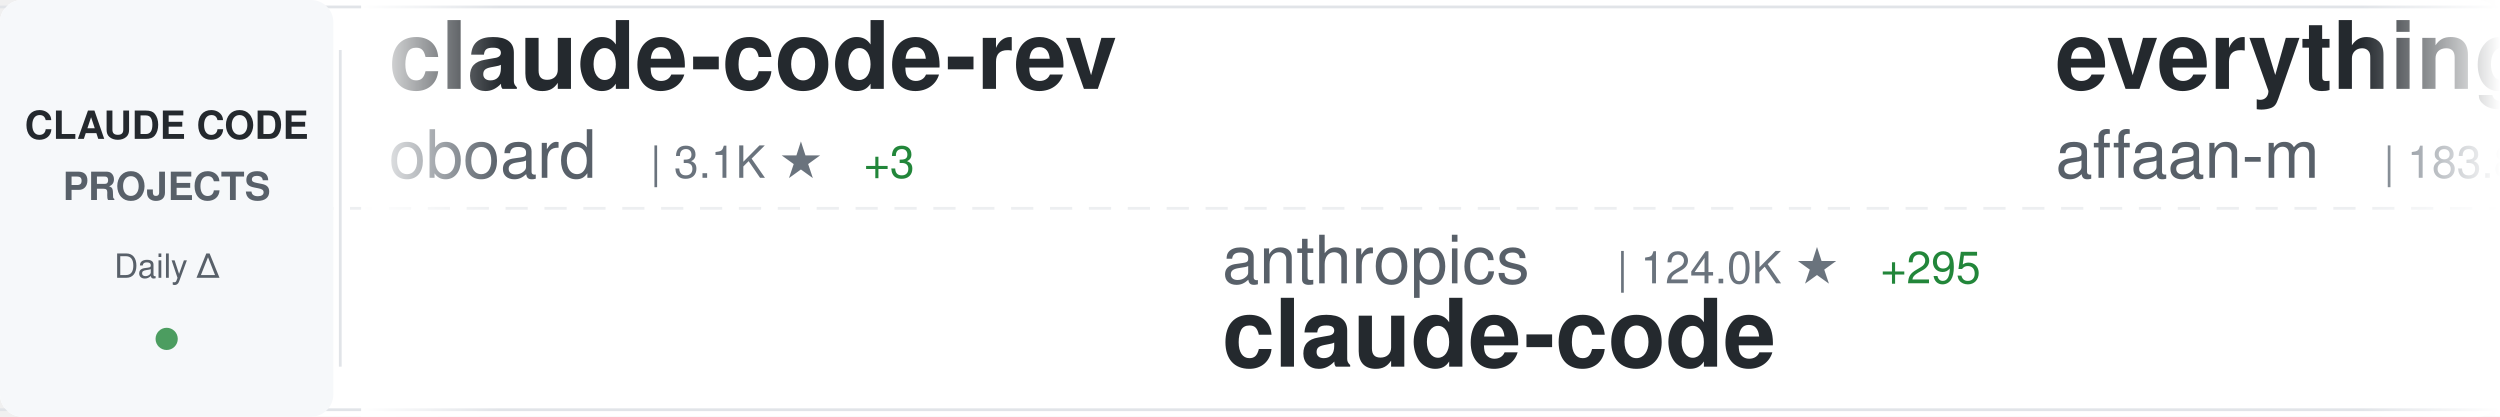
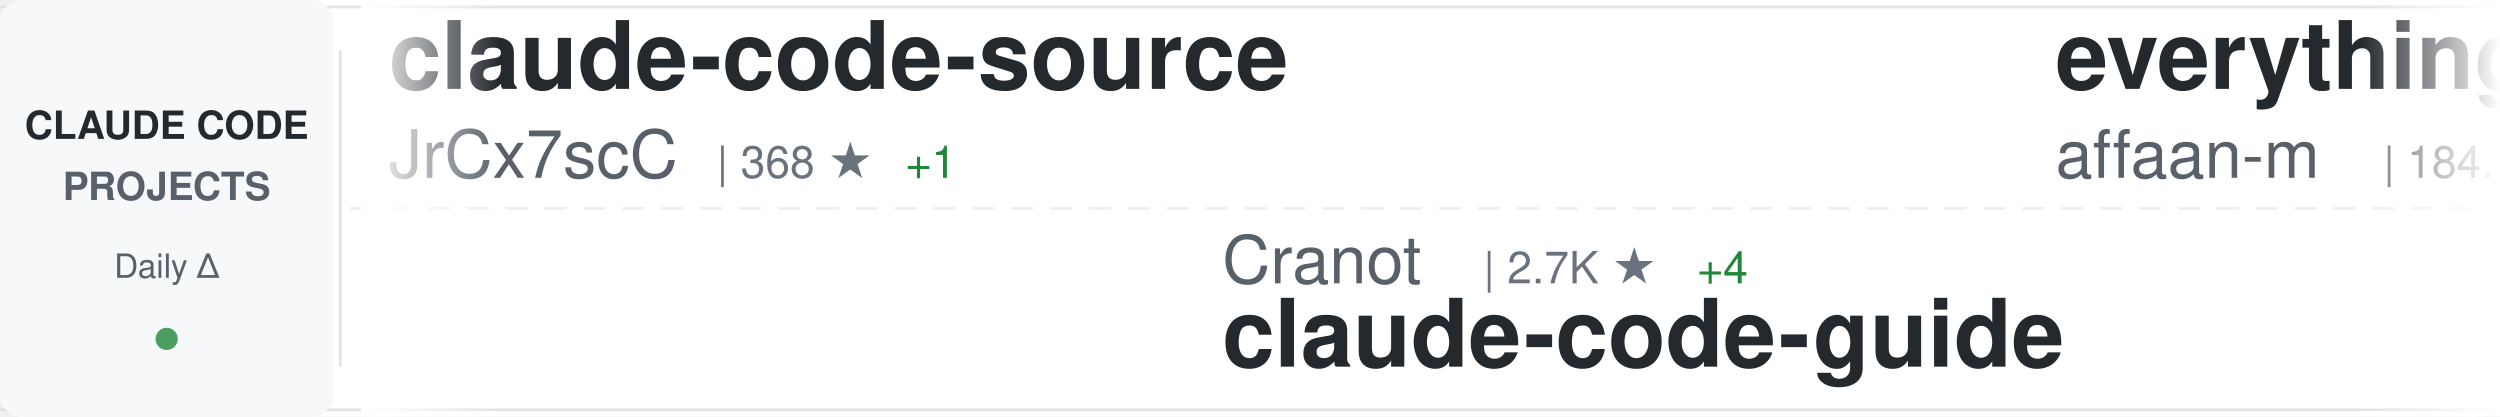
<svg xmlns="http://www.w3.org/2000/svg" width="900" height="150">
  <defs>
    <linearGradient id="awesomeLeftFade" x1="0%" y1="0%" x2="100%" y2="0%">
      <stop offset="0%" style="stop-color:#ffffff;stop-opacity:1" />
      <stop offset="100%" style="stop-color:#ffffff;stop-opacity:0" />
    </linearGradient>
    <linearGradient id="awesomeRightFade" x1="0%" y1="0%" x2="100%" y2="0%">
      <stop offset="0%" style="stop-color:#ffffff;stop-opacity:0" />
      <stop offset="100%" style="stop-color:#ffffff;stop-opacity:1" />
    </linearGradient>
  </defs>
  <rect width="900" height="150" fill="#ffffff" rx="8" />
  <rect x="0" y="2" width="900" height="1" fill="#e1e4e8" />
  <rect x="0" y="147" width="900" height="1" fill="#e1e4e8" />
  <line x1="0" y1="75" x2="900" y2="75" stroke="#e1e4e8" stroke-width="1" stroke-dasharray="8 6" opacity="0.6" />
  <rect x="0" y="0" width="120" height="150" fill="#f6f8fa" rx="8" />
  <text x="60" y="50" font-family="-apple-system, BlinkMacSystemFont, 'Segoe UI', Helvetica, Arial, sans-serif" font-size="14" font-weight="600" fill="#24292e" text-anchor="middle">CLAUDE CODE</text>
  <text x="60" y="72" font-family="-apple-system, BlinkMacSystemFont, 'Segoe UI', Helvetica, Arial, sans-serif" font-size="14" font-weight="600" fill="#586069" text-anchor="middle">PROJECTS</text>
  <text x="60" y="100" font-family="-apple-system, BlinkMacSystemFont, 'Segoe UI', Helvetica, Arial, sans-serif" font-size="12" font-weight="500" fill="#586069" text-anchor="middle">Daily Δ</text>
  <circle cx="60" cy="122" r="4" fill="#22863a" opacity="0.8" />
  <rect x="122" y="18" width="1" height="114" fill="#e1e4e8" />
  <clipPath id="awesomeTickerClip">
    <rect x="130" y="0" width="770" height="150" />
  </clipPath>
  <g clip-path="url(#awesomeTickerClip)">
    <g id="awesomeTickerItems">
      <animateTransform attributeName="transform" attributeType="XML" type="translate" from="0 0" to="-3000 0" dur="54s" repeatCount="indefinite" />
      <g transform="translate(0, 0)">
-         <text x="140" y="32" font-family="-apple-system, BlinkMacSystemFont, 'Segoe UI', Helvetica, Arial, sans-serif" font-size="34" font-weight="600" fill="#24292e">claude-code-rev</text>
-         <text x="140" y="64" font-family="-apple-system, BlinkMacSystemFont, 'Segoe UI', Helvetica, Arial, sans-serif" font-size="24" font-weight="400" fill="#586069">oboard</text>
-         <text x="234" y="64" font-family="-apple-system, BlinkMacSystemFont, 'Segoe UI', Helvetica, Arial, sans-serif" font-size="16" font-weight="500" fill="#6a737d">| 3.1K ★</text>
-         <text x="311" y="64" font-family="-apple-system, BlinkMacSystemFont, 'Segoe UI', Helvetica, Arial, sans-serif" font-size="16" font-weight="500" fill="#22863a"> +3</text>
+         <text x="140" y="32" font-family="-apple-system, BlinkMacSystemFont, 'Segoe UI', Helvetica, Arial, sans-serif" font-size="34" font-weight="600" fill="#24292e">claude-code-source</text>
+         <text x="140" y="64" font-family="-apple-system, BlinkMacSystemFont, 'Segoe UI', Helvetica, Arial, sans-serif" font-size="24" font-weight="400" fill="#586069">JrCx7scC</text>
+         <text x="258" y="64" font-family="-apple-system, BlinkMacSystemFont, 'Segoe UI', Helvetica, Arial, sans-serif" font-size="16" font-weight="500" fill="#6a737d">| 368 ★</text>
+         <text x="326" y="64" font-family="-apple-system, BlinkMacSystemFont, 'Segoe UI', Helvetica, Arial, sans-serif" font-size="16" font-weight="500" fill="#22863a"> +1</text>
      </g>
      <g transform="translate(300, 0)">
-         <text x="140" y="102" font-family="-apple-system, BlinkMacSystemFont, 'Segoe UI', Helvetica, Arial, sans-serif" font-size="24" font-weight="400" fill="#586069">anthropics</text>
-         <text x="282" y="102" font-family="-apple-system, BlinkMacSystemFont, 'Segoe UI', Helvetica, Arial, sans-serif" font-size="16" font-weight="500" fill="#6a737d">| 124.0K ★</text>
-         <text x="377" y="102" font-family="-apple-system, BlinkMacSystemFont, 'Segoe UI', Helvetica, Arial, sans-serif" font-size="16" font-weight="500" fill="#22863a"> +295</text>
-         <text x="140" y="132" font-family="-apple-system, BlinkMacSystemFont, 'Segoe UI', Helvetica, Arial, sans-serif" font-size="34" font-weight="600" fill="#24292e">claude-code</text>
+         <text x="140" y="102" font-family="-apple-system, BlinkMacSystemFont, 'Segoe UI', Helvetica, Arial, sans-serif" font-size="24" font-weight="400" fill="#586069">Cranot</text>
+         <text x="234" y="102" font-family="-apple-system, BlinkMacSystemFont, 'Segoe UI', Helvetica, Arial, sans-serif" font-size="16" font-weight="500" fill="#6a737d">| 2.7K ★</text>
+         <text x="311" y="102" font-family="-apple-system, BlinkMacSystemFont, 'Segoe UI', Helvetica, Arial, sans-serif" font-size="16" font-weight="500" fill="#22863a"> +4</text>
+         <text x="140" y="132" font-family="-apple-system, BlinkMacSystemFont, 'Segoe UI', Helvetica, Arial, sans-serif" font-size="34" font-weight="600" fill="#24292e">claude-code-guide</text>
      </g>
      <g transform="translate(600, 0)">
        <text x="140" y="32" font-family="-apple-system, BlinkMacSystemFont, 'Segoe UI', Helvetica, Arial, sans-serif" font-size="34" font-weight="600" fill="#24292e">everything-claude-code</text>
        <text x="140" y="64" font-family="-apple-system, BlinkMacSystemFont, 'Segoe UI', Helvetica, Arial, sans-serif" font-size="24" font-weight="400" fill="#586069">affaan-m</text>
-         <text x="258" y="64" font-family="-apple-system, BlinkMacSystemFont, 'Segoe UI', Helvetica, Arial, sans-serif" font-size="16" font-weight="500" fill="#6a737d">| 183.8K ★</text>
-         <text x="353" y="64" font-family="-apple-system, BlinkMacSystemFont, 'Segoe UI', Helvetica, Arial, sans-serif" font-size="16" font-weight="500" fill="#22863a"> +1.3K</text>
+         <text x="258" y="64" font-family="-apple-system, BlinkMacSystemFont, 'Segoe UI', Helvetica, Arial, sans-serif" font-size="16" font-weight="500" fill="#6a737d">| 184.1K ★</text>
+         <text x="353" y="64" font-family="-apple-system, BlinkMacSystemFont, 'Segoe UI', Helvetica, Arial, sans-serif" font-size="16" font-weight="500" fill="#22863a"> +1.4K</text>
      </g>
      <g transform="translate(900, 0)">
-         <text x="140" y="102" font-family="-apple-system, BlinkMacSystemFont, 'Segoe UI', Helvetica, Arial, sans-serif" font-size="24" font-weight="400" fill="#586069">fuergaosi233</text>
-         <text x="306" y="102" font-family="-apple-system, BlinkMacSystemFont, 'Segoe UI', Helvetica, Arial, sans-serif" font-size="16" font-weight="500" fill="#6a737d">| 2.6K ★</text>
-         <text x="383" y="102" font-family="-apple-system, BlinkMacSystemFont, 'Segoe UI', Helvetica, Arial, sans-serif" font-size="16" font-weight="500" fill="#22863a"> +2</text>
-         <text x="140" y="132" font-family="-apple-system, BlinkMacSystemFont, 'Segoe UI', Helvetica, Arial, sans-serif" font-size="34" font-weight="600" fill="#24292e">claude-code-proxy</text>
+         <text x="140" y="102" font-family="-apple-system, BlinkMacSystemFont, 'Segoe UI', Helvetica, Arial, sans-serif" font-size="24" font-weight="400" fill="#586069">kodu-ai</text>
+         <text x="246" y="102" font-family="-apple-system, BlinkMacSystemFont, 'Segoe UI', Helvetica, Arial, sans-serif" font-size="16" font-weight="500" fill="#6a737d">| 5.3K ★</text>
+         <text x="140" y="132" font-family="-apple-system, BlinkMacSystemFont, 'Segoe UI', Helvetica, Arial, sans-serif" font-size="34" font-weight="600" fill="#24292e">claude-coder</text>
      </g>
      <g transform="translate(1200, 0)">
-         <text x="140" y="32" font-family="-apple-system, BlinkMacSystemFont, 'Segoe UI', Helvetica, Arial, sans-serif" font-size="34" font-weight="600" fill="#24292e">claude-code-sourcemap</text>
-         <text x="140" y="64" font-family="-apple-system, BlinkMacSystemFont, 'Segoe UI', Helvetica, Arial, sans-serif" font-size="24" font-weight="400" fill="#586069">ChinaSiro</text>
-         <text x="270" y="64" font-family="-apple-system, BlinkMacSystemFont, 'Segoe UI', Helvetica, Arial, sans-serif" font-size="16" font-weight="500" fill="#6a737d">| 9.2K ★</text>
-         <text x="347" y="64" font-family="-apple-system, BlinkMacSystemFont, 'Segoe UI', Helvetica, Arial, sans-serif" font-size="16" font-weight="500" fill="#22863a"> +3</text>
+         <text x="140" y="32" font-family="-apple-system, BlinkMacSystemFont, 'Segoe UI', Helvetica, Arial, sans-serif" font-size="34" font-weight="600" fill="#24292e">claude-code</text>
+         <text x="140" y="64" font-family="-apple-system, BlinkMacSystemFont, 'Segoe UI', Helvetica, Arial, sans-serif" font-size="24" font-weight="400" fill="#586069">chiragjoshi12</text>
+         <text x="318" y="64" font-family="-apple-system, BlinkMacSystemFont, 'Segoe UI', Helvetica, Arial, sans-serif" font-size="16" font-weight="500" fill="#6a737d">| 201 ★</text>
      </g>
      <g transform="translate(1500, 0)">
-         <text x="140" y="102" font-family="-apple-system, BlinkMacSystemFont, 'Segoe UI', Helvetica, Arial, sans-serif" font-size="24" font-weight="400" fill="#586069">https-deeplearning-ai</text>
-         <text x="414" y="102" font-family="-apple-system, BlinkMacSystemFont, 'Segoe UI', Helvetica, Arial, sans-serif" font-size="16" font-weight="500" fill="#6a737d">| 510 ★</text>
-         <text x="140" y="132" font-family="-apple-system, BlinkMacSystemFont, 'Segoe UI', Helvetica, Arial, sans-serif" font-size="34" font-weight="600" fill="#24292e">sc-claude-code-files</text>
+         <text x="140" y="102" font-family="-apple-system, BlinkMacSystemFont, 'Segoe UI', Helvetica, Arial, sans-serif" font-size="24" font-weight="400" fill="#586069">darcyegb</text>
+         <text x="258" y="102" font-family="-apple-system, BlinkMacSystemFont, 'Segoe UI', Helvetica, Arial, sans-serif" font-size="16" font-weight="500" fill="#6a737d">| 696 ★</text>
+         <text x="326" y="102" font-family="-apple-system, BlinkMacSystemFont, 'Segoe UI', Helvetica, Arial, sans-serif" font-size="16" font-weight="500" fill="#22863a"> +2</text>
+         <text x="140" y="132" font-family="-apple-system, BlinkMacSystemFont, 'Segoe UI', Helvetica, Arial, sans-serif" font-size="34" font-weight="600" fill="#24292e">ClaudeCodeAgents</text>
      </g>
      <g transform="translate(1800, 0)">
-         <text x="140" y="32" font-family="-apple-system, BlinkMacSystemFont, 'Segoe UI', Helvetica, Arial, sans-serif" font-size="34" font-weight="600" fill="#24292e">cc-switch</text>
-         <text x="140" y="64" font-family="-apple-system, BlinkMacSystemFont, 'Segoe UI', Helvetica, Arial, sans-serif" font-size="24" font-weight="400" fill="#586069">farion1231</text>
-         <text x="282" y="64" font-family="-apple-system, BlinkMacSystemFont, 'Segoe UI', Helvetica, Arial, sans-serif" font-size="16" font-weight="500" fill="#6a737d">| 72.1K ★</text>
-         <text x="368" y="64" font-family="-apple-system, BlinkMacSystemFont, 'Segoe UI', Helvetica, Arial, sans-serif" font-size="16" font-weight="500" fill="#22863a"> +890</text>
+         <text x="140" y="32" font-family="-apple-system, BlinkMacSystemFont, 'Segoe UI', Helvetica, Arial, sans-serif" font-size="34" font-weight="600" fill="#24292e">claude-code</text>
+         <text x="140" y="64" font-family="-apple-system, BlinkMacSystemFont, 'Segoe UI', Helvetica, Arial, sans-serif" font-size="24" font-weight="400" fill="#586069">mehmoodosman</text>
+         <text x="306" y="64" font-family="-apple-system, BlinkMacSystemFont, 'Segoe UI', Helvetica, Arial, sans-serif" font-size="16" font-weight="500" fill="#6a737d">| 169 ★</text>
      </g>
      <g transform="translate(2100, 0)">
-         <text x="140" y="102" font-family="-apple-system, BlinkMacSystemFont, 'Segoe UI', Helvetica, Arial, sans-serif" font-size="24" font-weight="400" fill="#586069">feiskyer</text>
-         <text x="258" y="102" font-family="-apple-system, BlinkMacSystemFont, 'Segoe UI', Helvetica, Arial, sans-serif" font-size="16" font-weight="500" fill="#6a737d">| 1.5K ★</text>
-         <text x="140" y="132" font-family="-apple-system, BlinkMacSystemFont, 'Segoe UI', Helvetica, Arial, sans-serif" font-size="34" font-weight="600" fill="#24292e">claude-code-settings</text>
+         <text x="140" y="102" font-family="-apple-system, BlinkMacSystemFont, 'Segoe UI', Helvetica, Arial, sans-serif" font-size="24" font-weight="400" fill="#586069">ChrisWiles</text>
+         <text x="282" y="102" font-family="-apple-system, BlinkMacSystemFont, 'Segoe UI', Helvetica, Arial, sans-serif" font-size="16" font-weight="500" fill="#6a737d">| 5.9K ★</text>
+         <text x="359" y="102" font-family="-apple-system, BlinkMacSystemFont, 'Segoe UI', Helvetica, Arial, sans-serif" font-size="16" font-weight="500" fill="#22863a"> +2</text>
+         <text x="140" y="132" font-family="-apple-system, BlinkMacSystemFont, 'Segoe UI', Helvetica, Arial, sans-serif" font-size="34" font-weight="600" fill="#24292e">claude-code-showcase</text>
      </g>
      <g transform="translate(2400, 0)">
-         <text x="140" y="32" font-family="-apple-system, BlinkMacSystemFont, 'Segoe UI', Helvetica, Arial, sans-serif" font-size="34" font-weight="600" fill="#24292e">edmunds-claude-code</text>
-         <text x="140" y="64" font-family="-apple-system, BlinkMacSystemFont, 'Segoe UI', Helvetica, Arial, sans-serif" font-size="24" font-weight="400" fill="#586069">edmund-io</text>
-         <text x="270" y="64" font-family="-apple-system, BlinkMacSystemFont, 'Segoe UI', Helvetica, Arial, sans-serif" font-size="16" font-weight="500" fill="#6a737d">| 1.4K ★</text>
-         <text x="347" y="64" font-family="-apple-system, BlinkMacSystemFont, 'Segoe UI', Helvetica, Arial, sans-serif" font-size="16" font-weight="500" fill="#22863a"> +2</text>
+         <text x="140" y="32" font-family="-apple-system, BlinkMacSystemFont, 'Segoe UI', Helvetica, Arial, sans-serif" font-size="34" font-weight="600" fill="#24292e">claude-code-reverse</text>
+         <text x="140" y="64" font-family="-apple-system, BlinkMacSystemFont, 'Segoe UI', Helvetica, Arial, sans-serif" font-size="24" font-weight="400" fill="#586069">Yuyz0112</text>
+         <text x="258" y="64" font-family="-apple-system, BlinkMacSystemFont, 'Segoe UI', Helvetica, Arial, sans-serif" font-size="16" font-weight="500" fill="#6a737d">| 2.4K ★</text>
      </g>
      <g transform="translate(2700, 0)">
-         <text x="140" y="102" font-family="-apple-system, BlinkMacSystemFont, 'Segoe UI', Helvetica, Arial, sans-serif" font-size="24" font-weight="400" fill="#586069">yasasbanukaofficial</text>
-         <text x="390" y="102" font-family="-apple-system, BlinkMacSystemFont, 'Segoe UI', Helvetica, Arial, sans-serif" font-size="16" font-weight="500" fill="#6a737d">| 3.2K ★</text>
-         <text x="467" y="102" font-family="-apple-system, BlinkMacSystemFont, 'Segoe UI', Helvetica, Arial, sans-serif" font-size="16" font-weight="500" fill="#22863a"> +7</text>
-         <text x="140" y="132" font-family="-apple-system, BlinkMacSystemFont, 'Segoe UI', Helvetica, Arial, sans-serif" font-size="34" font-weight="600" fill="#24292e">claude-code</text>
+         <text x="140" y="102" font-family="-apple-system, BlinkMacSystemFont, 'Segoe UI', Helvetica, Arial, sans-serif" font-size="24" font-weight="400" fill="#586069">edmund-io</text>
+         <text x="270" y="102" font-family="-apple-system, BlinkMacSystemFont, 'Segoe UI', Helvetica, Arial, sans-serif" font-size="16" font-weight="500" fill="#6a737d">| 1.4K ★</text>
+         <text x="347" y="102" font-family="-apple-system, BlinkMacSystemFont, 'Segoe UI', Helvetica, Arial, sans-serif" font-size="16" font-weight="500" fill="#22863a"> +2</text>
+         <text x="140" y="132" font-family="-apple-system, BlinkMacSystemFont, 'Segoe UI', Helvetica, Arial, sans-serif" font-size="34" font-weight="600" fill="#24292e">edmunds-claude-code</text>
      </g>
      <g transform="translate(3000, 0)">
-         <text x="140" y="32" font-family="-apple-system, BlinkMacSystemFont, 'Segoe UI', Helvetica, Arial, sans-serif" font-size="34" font-weight="600" fill="#24292e">claude-code-rev</text>
-         <text x="140" y="64" font-family="-apple-system, BlinkMacSystemFont, 'Segoe UI', Helvetica, Arial, sans-serif" font-size="24" font-weight="400" fill="#586069">oboard</text>
-         <text x="234" y="64" font-family="-apple-system, BlinkMacSystemFont, 'Segoe UI', Helvetica, Arial, sans-serif" font-size="16" font-weight="500" fill="#6a737d">| 3.1K ★</text>
-         <text x="311" y="64" font-family="-apple-system, BlinkMacSystemFont, 'Segoe UI', Helvetica, Arial, sans-serif" font-size="16" font-weight="500" fill="#22863a"> +3</text>
+         <text x="140" y="32" font-family="-apple-system, BlinkMacSystemFont, 'Segoe UI', Helvetica, Arial, sans-serif" font-size="34" font-weight="600" fill="#24292e">claude-code-source</text>
+         <text x="140" y="64" font-family="-apple-system, BlinkMacSystemFont, 'Segoe UI', Helvetica, Arial, sans-serif" font-size="24" font-weight="400" fill="#586069">JrCx7scC</text>
+         <text x="258" y="64" font-family="-apple-system, BlinkMacSystemFont, 'Segoe UI', Helvetica, Arial, sans-serif" font-size="16" font-weight="500" fill="#6a737d">| 368 ★</text>
+         <text x="326" y="64" font-family="-apple-system, BlinkMacSystemFont, 'Segoe UI', Helvetica, Arial, sans-serif" font-size="16" font-weight="500" fill="#22863a"> +1</text>
      </g>
      <g transform="translate(3300, 0)">
-         <text x="140" y="102" font-family="-apple-system, BlinkMacSystemFont, 'Segoe UI', Helvetica, Arial, sans-serif" font-size="24" font-weight="400" fill="#586069">anthropics</text>
-         <text x="282" y="102" font-family="-apple-system, BlinkMacSystemFont, 'Segoe UI', Helvetica, Arial, sans-serif" font-size="16" font-weight="500" fill="#6a737d">| 124.0K ★</text>
-         <text x="377" y="102" font-family="-apple-system, BlinkMacSystemFont, 'Segoe UI', Helvetica, Arial, sans-serif" font-size="16" font-weight="500" fill="#22863a"> +295</text>
-         <text x="140" y="132" font-family="-apple-system, BlinkMacSystemFont, 'Segoe UI', Helvetica, Arial, sans-serif" font-size="34" font-weight="600" fill="#24292e">claude-code</text>
+         <text x="140" y="102" font-family="-apple-system, BlinkMacSystemFont, 'Segoe UI', Helvetica, Arial, sans-serif" font-size="24" font-weight="400" fill="#586069">Cranot</text>
+         <text x="234" y="102" font-family="-apple-system, BlinkMacSystemFont, 'Segoe UI', Helvetica, Arial, sans-serif" font-size="16" font-weight="500" fill="#6a737d">| 2.7K ★</text>
+         <text x="311" y="102" font-family="-apple-system, BlinkMacSystemFont, 'Segoe UI', Helvetica, Arial, sans-serif" font-size="16" font-weight="500" fill="#22863a"> +4</text>
+         <text x="140" y="132" font-family="-apple-system, BlinkMacSystemFont, 'Segoe UI', Helvetica, Arial, sans-serif" font-size="34" font-weight="600" fill="#24292e">claude-code-guide</text>
      </g>
      <g transform="translate(3600, 0)">
        <text x="140" y="32" font-family="-apple-system, BlinkMacSystemFont, 'Segoe UI', Helvetica, Arial, sans-serif" font-size="34" font-weight="600" fill="#24292e">everything-claude-code</text>
        <text x="140" y="64" font-family="-apple-system, BlinkMacSystemFont, 'Segoe UI', Helvetica, Arial, sans-serif" font-size="24" font-weight="400" fill="#586069">affaan-m</text>
-         <text x="258" y="64" font-family="-apple-system, BlinkMacSystemFont, 'Segoe UI', Helvetica, Arial, sans-serif" font-size="16" font-weight="500" fill="#6a737d">| 183.8K ★</text>
-         <text x="353" y="64" font-family="-apple-system, BlinkMacSystemFont, 'Segoe UI', Helvetica, Arial, sans-serif" font-size="16" font-weight="500" fill="#22863a"> +1.3K</text>
+         <text x="258" y="64" font-family="-apple-system, BlinkMacSystemFont, 'Segoe UI', Helvetica, Arial, sans-serif" font-size="16" font-weight="500" fill="#6a737d">| 184.1K ★</text>
+         <text x="353" y="64" font-family="-apple-system, BlinkMacSystemFont, 'Segoe UI', Helvetica, Arial, sans-serif" font-size="16" font-weight="500" fill="#22863a"> +1.4K</text>
      </g>
      <g transform="translate(3900, 0)">
-         <text x="140" y="102" font-family="-apple-system, BlinkMacSystemFont, 'Segoe UI', Helvetica, Arial, sans-serif" font-size="24" font-weight="400" fill="#586069">fuergaosi233</text>
-         <text x="306" y="102" font-family="-apple-system, BlinkMacSystemFont, 'Segoe UI', Helvetica, Arial, sans-serif" font-size="16" font-weight="500" fill="#6a737d">| 2.6K ★</text>
-         <text x="383" y="102" font-family="-apple-system, BlinkMacSystemFont, 'Segoe UI', Helvetica, Arial, sans-serif" font-size="16" font-weight="500" fill="#22863a"> +2</text>
-         <text x="140" y="132" font-family="-apple-system, BlinkMacSystemFont, 'Segoe UI', Helvetica, Arial, sans-serif" font-size="34" font-weight="600" fill="#24292e">claude-code-proxy</text>
+         <text x="140" y="102" font-family="-apple-system, BlinkMacSystemFont, 'Segoe UI', Helvetica, Arial, sans-serif" font-size="24" font-weight="400" fill="#586069">kodu-ai</text>
+         <text x="246" y="102" font-family="-apple-system, BlinkMacSystemFont, 'Segoe UI', Helvetica, Arial, sans-serif" font-size="16" font-weight="500" fill="#6a737d">| 5.3K ★</text>
+         <text x="140" y="132" font-family="-apple-system, BlinkMacSystemFont, 'Segoe UI', Helvetica, Arial, sans-serif" font-size="34" font-weight="600" fill="#24292e">claude-coder</text>
      </g>
    </g>
  </g>
  <rect x="130" y="0" width="50" height="150" fill="url(#awesomeLeftFade)" />
  <rect x="850" y="0" width="50" height="150" fill="url(#awesomeRightFade)" />
</svg>
